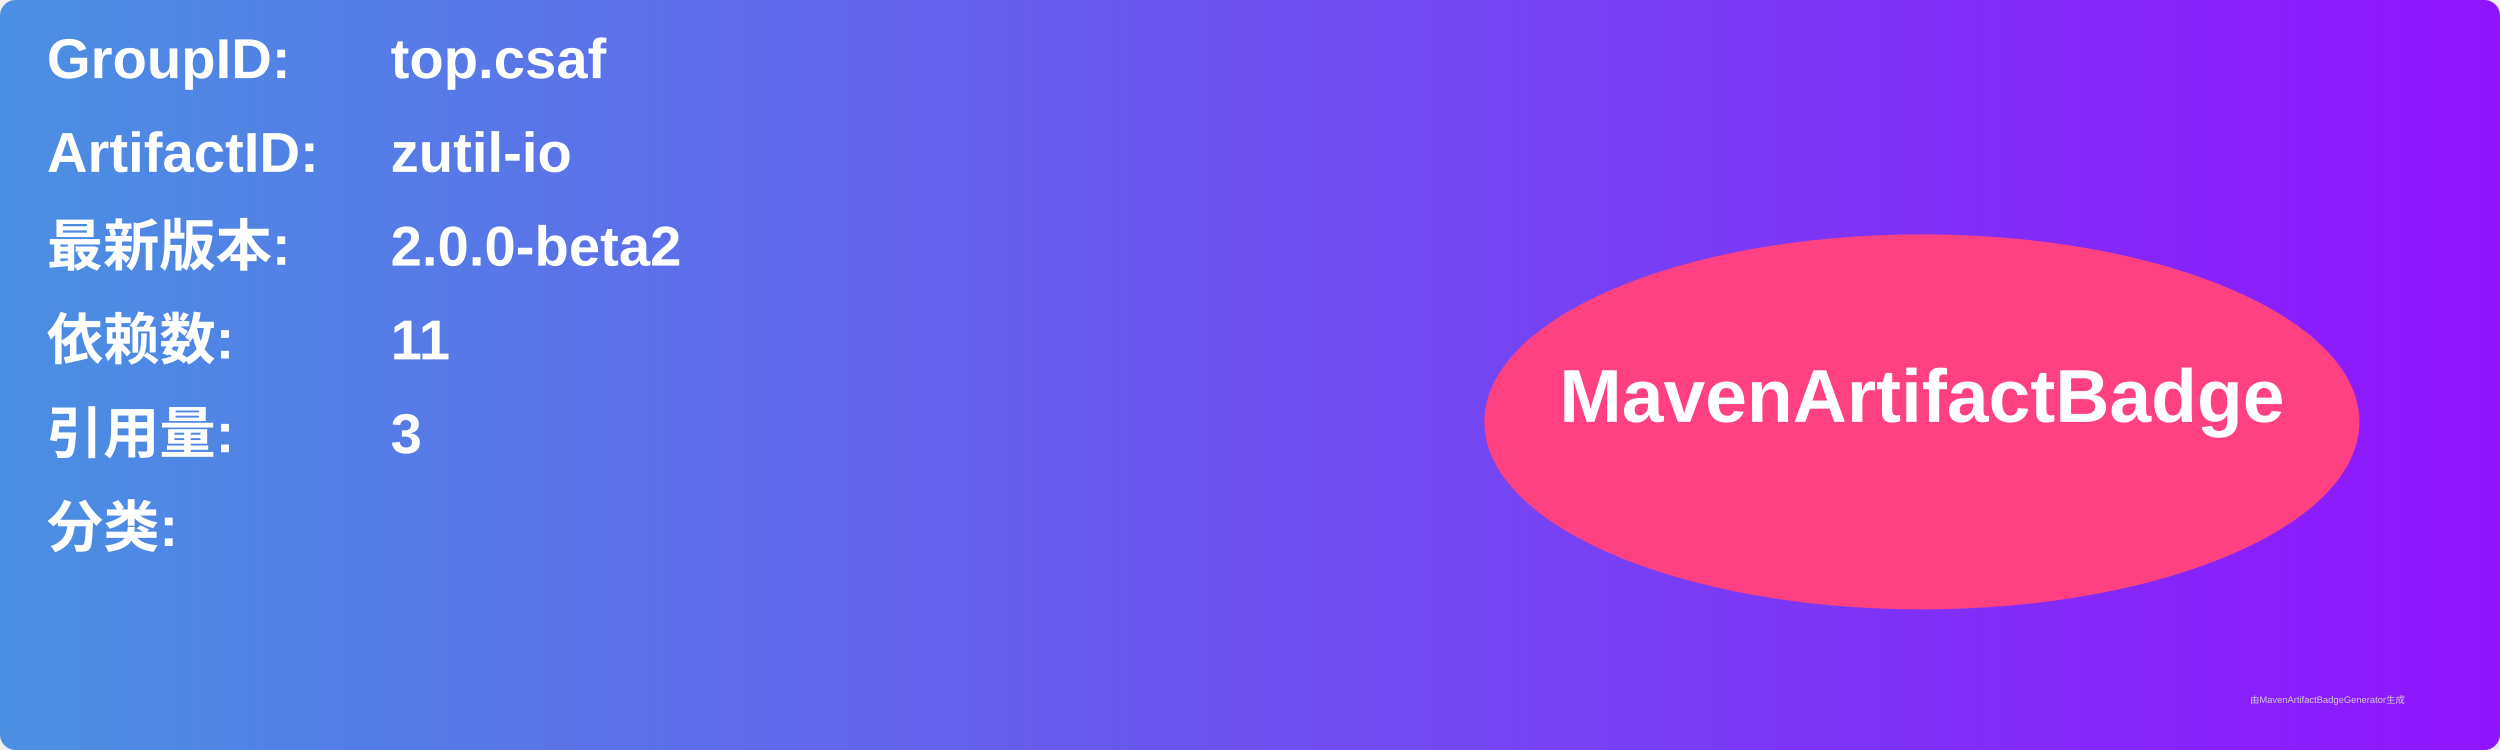
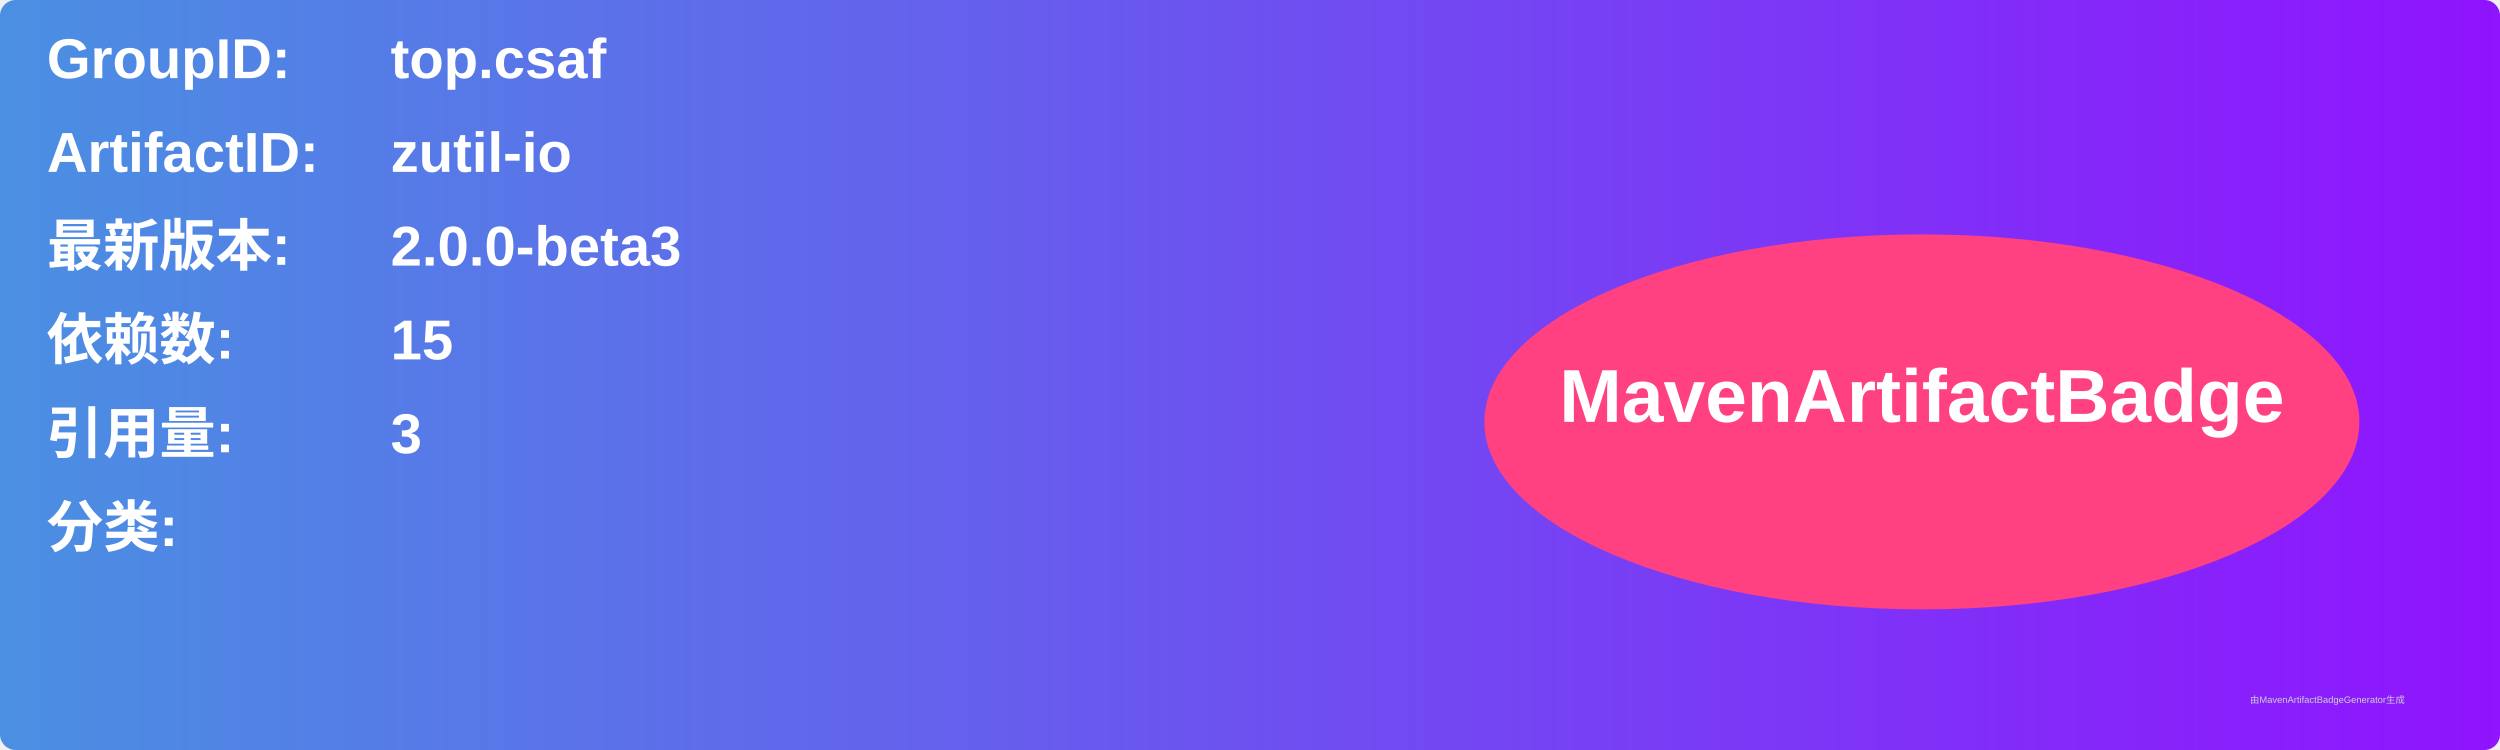
<svg xmlns="http://www.w3.org/2000/svg" width="800" height="240" viewBox="0 0 800 240">
  <linearGradient id="grad" x1="0%" y1="0%" x2="100%" y2="0%">
    <stop offset="0%" stop-color="#4a90e2" />
    <stop offset="100%" stop-color="#9013fe" />
  </linearGradient>
  <rect width="100%" height="100%" rx="5" ry="5" fill="url(#grad)" />
  <g transform="translate(15, 15)">
    <text x="0" y="10" font-family="Arial" font-size="18" fill="white" font-weight="bold" width="260">GroupID:</text>
    <text x="110" y="10" font-family="Arial" font-size="18" fill="white" font-weight="bold" width="460">top.csaf</text>
    <text x="0" y="40" font-family="Arial" font-size="18" fill="white" font-weight="bold" width="260">ArtifactID:</text>
    <text x="110" y="40" font-family="Arial" font-size="18" fill="white" font-weight="bold" width="460">zutil-io</text>
    <text x="0" y="70" font-family="Arial" font-size="18" fill="white" font-weight="bold">最新版本:</text>
    <text x="110" y="70" font-family="Arial" font-size="18" fill="white" font-weight="bold">
-       <tspan font-weight="bold">2.0.0-beta2</tspan>
+       <tspan font-weight="bold">2.0.0-beta3</tspan>
    </text>
    <text x="0" y="100" font-family="Arial" font-size="18" fill="white" font-weight="bold">依赖数: </text>
    <text x="110" y="100" font-family="Arial" font-size="18" fill="white">
-       <tspan font-weight="bold">11</tspan>
+       <tspan font-weight="bold">15</tspan>
    </text>
    <text x="0" y="130" font-family="Arial" font-size="18" fill="white" font-weight="bold">引用量: </text>
    <text x="110" y="130" font-family="Arial" font-size="18" fill="white">
      <tspan font-weight="bold">3</tspan>
    </text>
    <text x="0" y="160" font-family="Arial" font-size="18" fill="white" font-weight="bold">分类:</text>
    <text x="10" y="190" font-family="Arial" font-size="10" fill="white">
      <tspan font-weight="bold" />
    </text>
    <ellipse cx="600" cy="120" rx="140" ry="60" fill="#ff4081" />
    <text x="600" y="120" text-anchor="middle" font-family="Arial" font-size="24" fill="white" font-weight="bold">MavenArtifactBadge</text>
  </g>
  <text x="720" y="225" font-family="Arial" font-size="3" fill="#d0d0d0">由MavenArtifactBadgeGenerator生成</text>
</svg>
